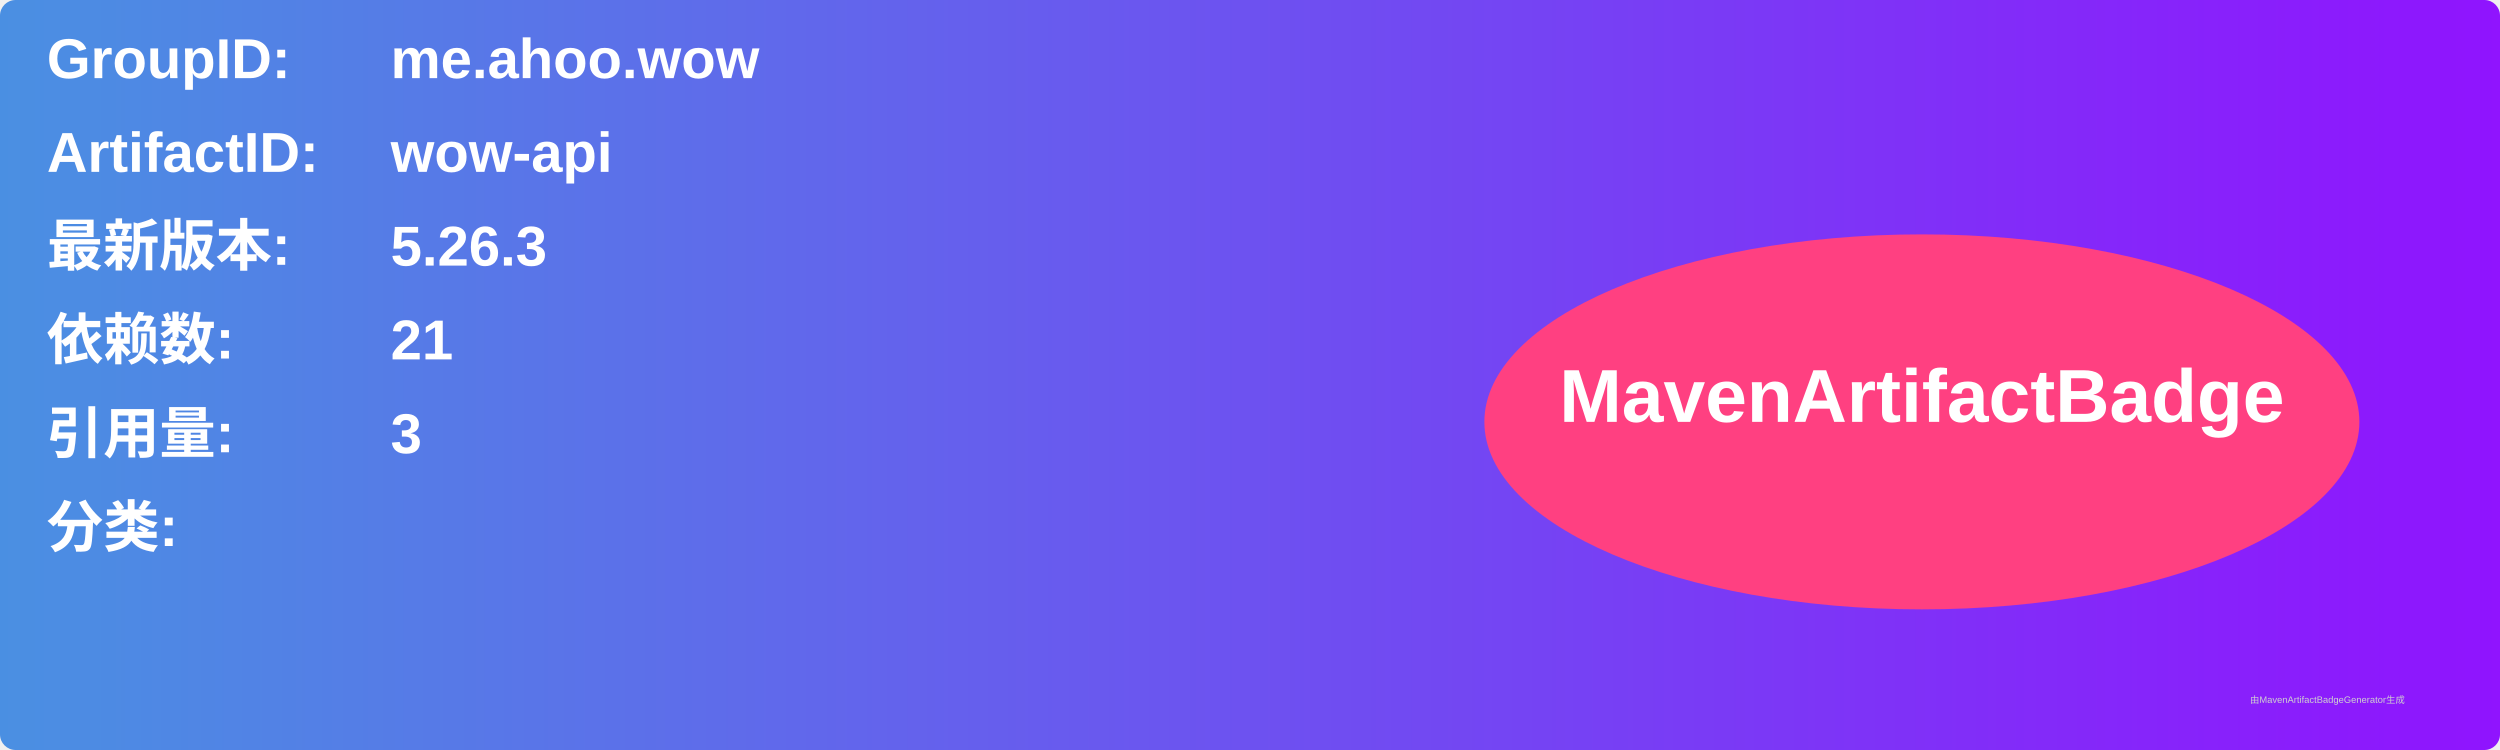
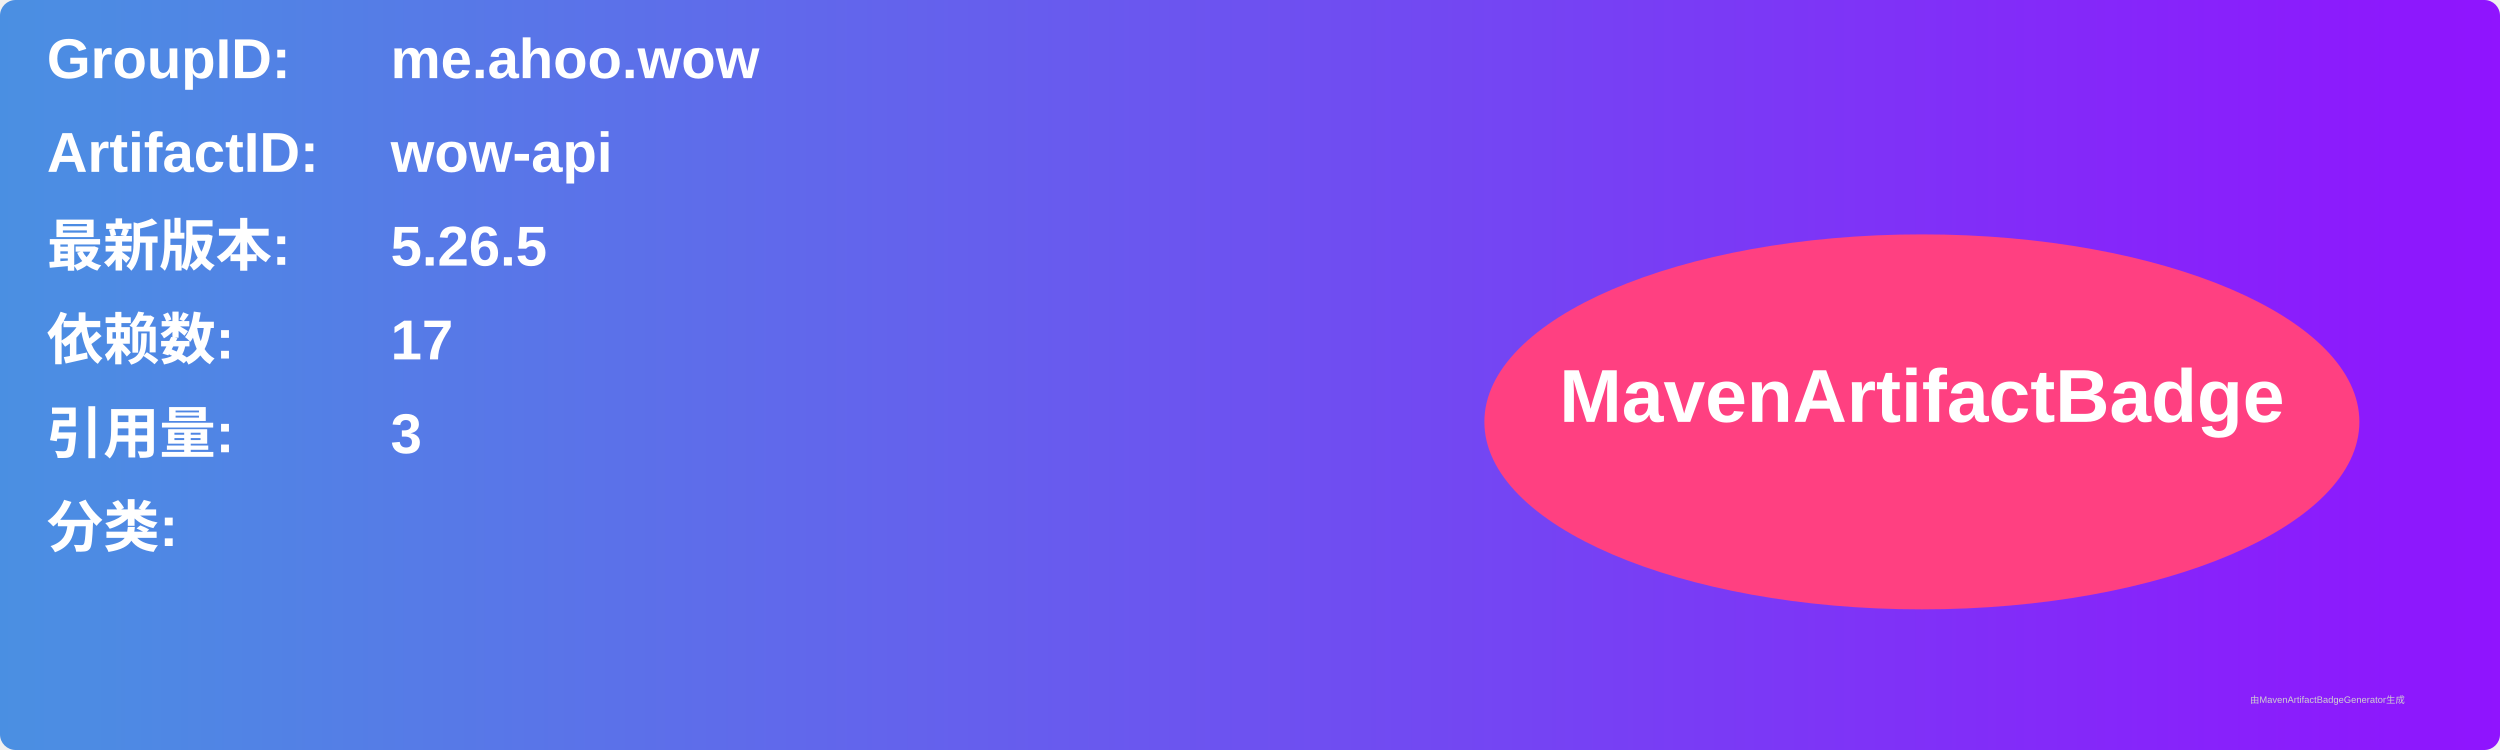
<svg xmlns="http://www.w3.org/2000/svg" width="800" height="240" viewBox="0 0 800 240">
  <linearGradient id="grad" x1="0%" y1="0%" x2="100%" y2="0%">
    <stop offset="0%" stop-color="#4a90e2" />
    <stop offset="100%" stop-color="#9013fe" />
  </linearGradient>
  <rect width="100%" height="100%" rx="5" ry="5" fill="url(#grad)" />
  <g transform="translate(15, 15)">
    <text x="0" y="10" font-family="Arial" font-size="18" fill="white" font-weight="bold" width="260">GroupID:</text>
    <text x="110" y="10" font-family="Arial" font-size="18" fill="white" font-weight="bold" width="460">me.ahoo.wow</text>
    <text x="0" y="40" font-family="Arial" font-size="18" fill="white" font-weight="bold" width="260">ArtifactID:</text>
    <text x="110" y="40" font-family="Arial" font-size="18" fill="white" font-weight="bold" width="460">wow-api</text>
    <text x="0" y="70" font-family="Arial" font-size="18" fill="white" font-weight="bold">最新版本:</text>
    <text x="110" y="70" font-family="Arial" font-size="18" fill="white" font-weight="bold">
-       <tspan font-weight="bold">5.26.3</tspan>
+       <tspan font-weight="bold">5.26.5</tspan>
    </text>
    <text x="0" y="100" font-family="Arial" font-size="18" fill="white" font-weight="bold">依赖数: </text>
    <text x="110" y="100" font-family="Arial" font-size="18" fill="white">
-       <tspan font-weight="bold">21</tspan>
+       <tspan font-weight="bold">17</tspan>
    </text>
    <text x="0" y="130" font-family="Arial" font-size="18" fill="white" font-weight="bold">引用量: </text>
    <text x="110" y="130" font-family="Arial" font-size="18" fill="white">
      <tspan font-weight="bold">3</tspan>
    </text>
    <text x="0" y="160" font-family="Arial" font-size="18" fill="white" font-weight="bold">分类:</text>
    <text x="10" y="190" font-family="Arial" font-size="10" fill="white">
      <tspan font-weight="bold" />
    </text>
    <ellipse cx="600" cy="120" rx="140" ry="60" fill="#ff4081" />
    <text x="600" y="120" text-anchor="middle" font-family="Arial" font-size="24" fill="white" font-weight="bold">MavenArtifactBadge</text>
  </g>
  <text x="720" y="225" font-family="Arial" font-size="3" fill="#d0d0d0">由MavenArtifactBadgeGenerator生成</text>
</svg>
